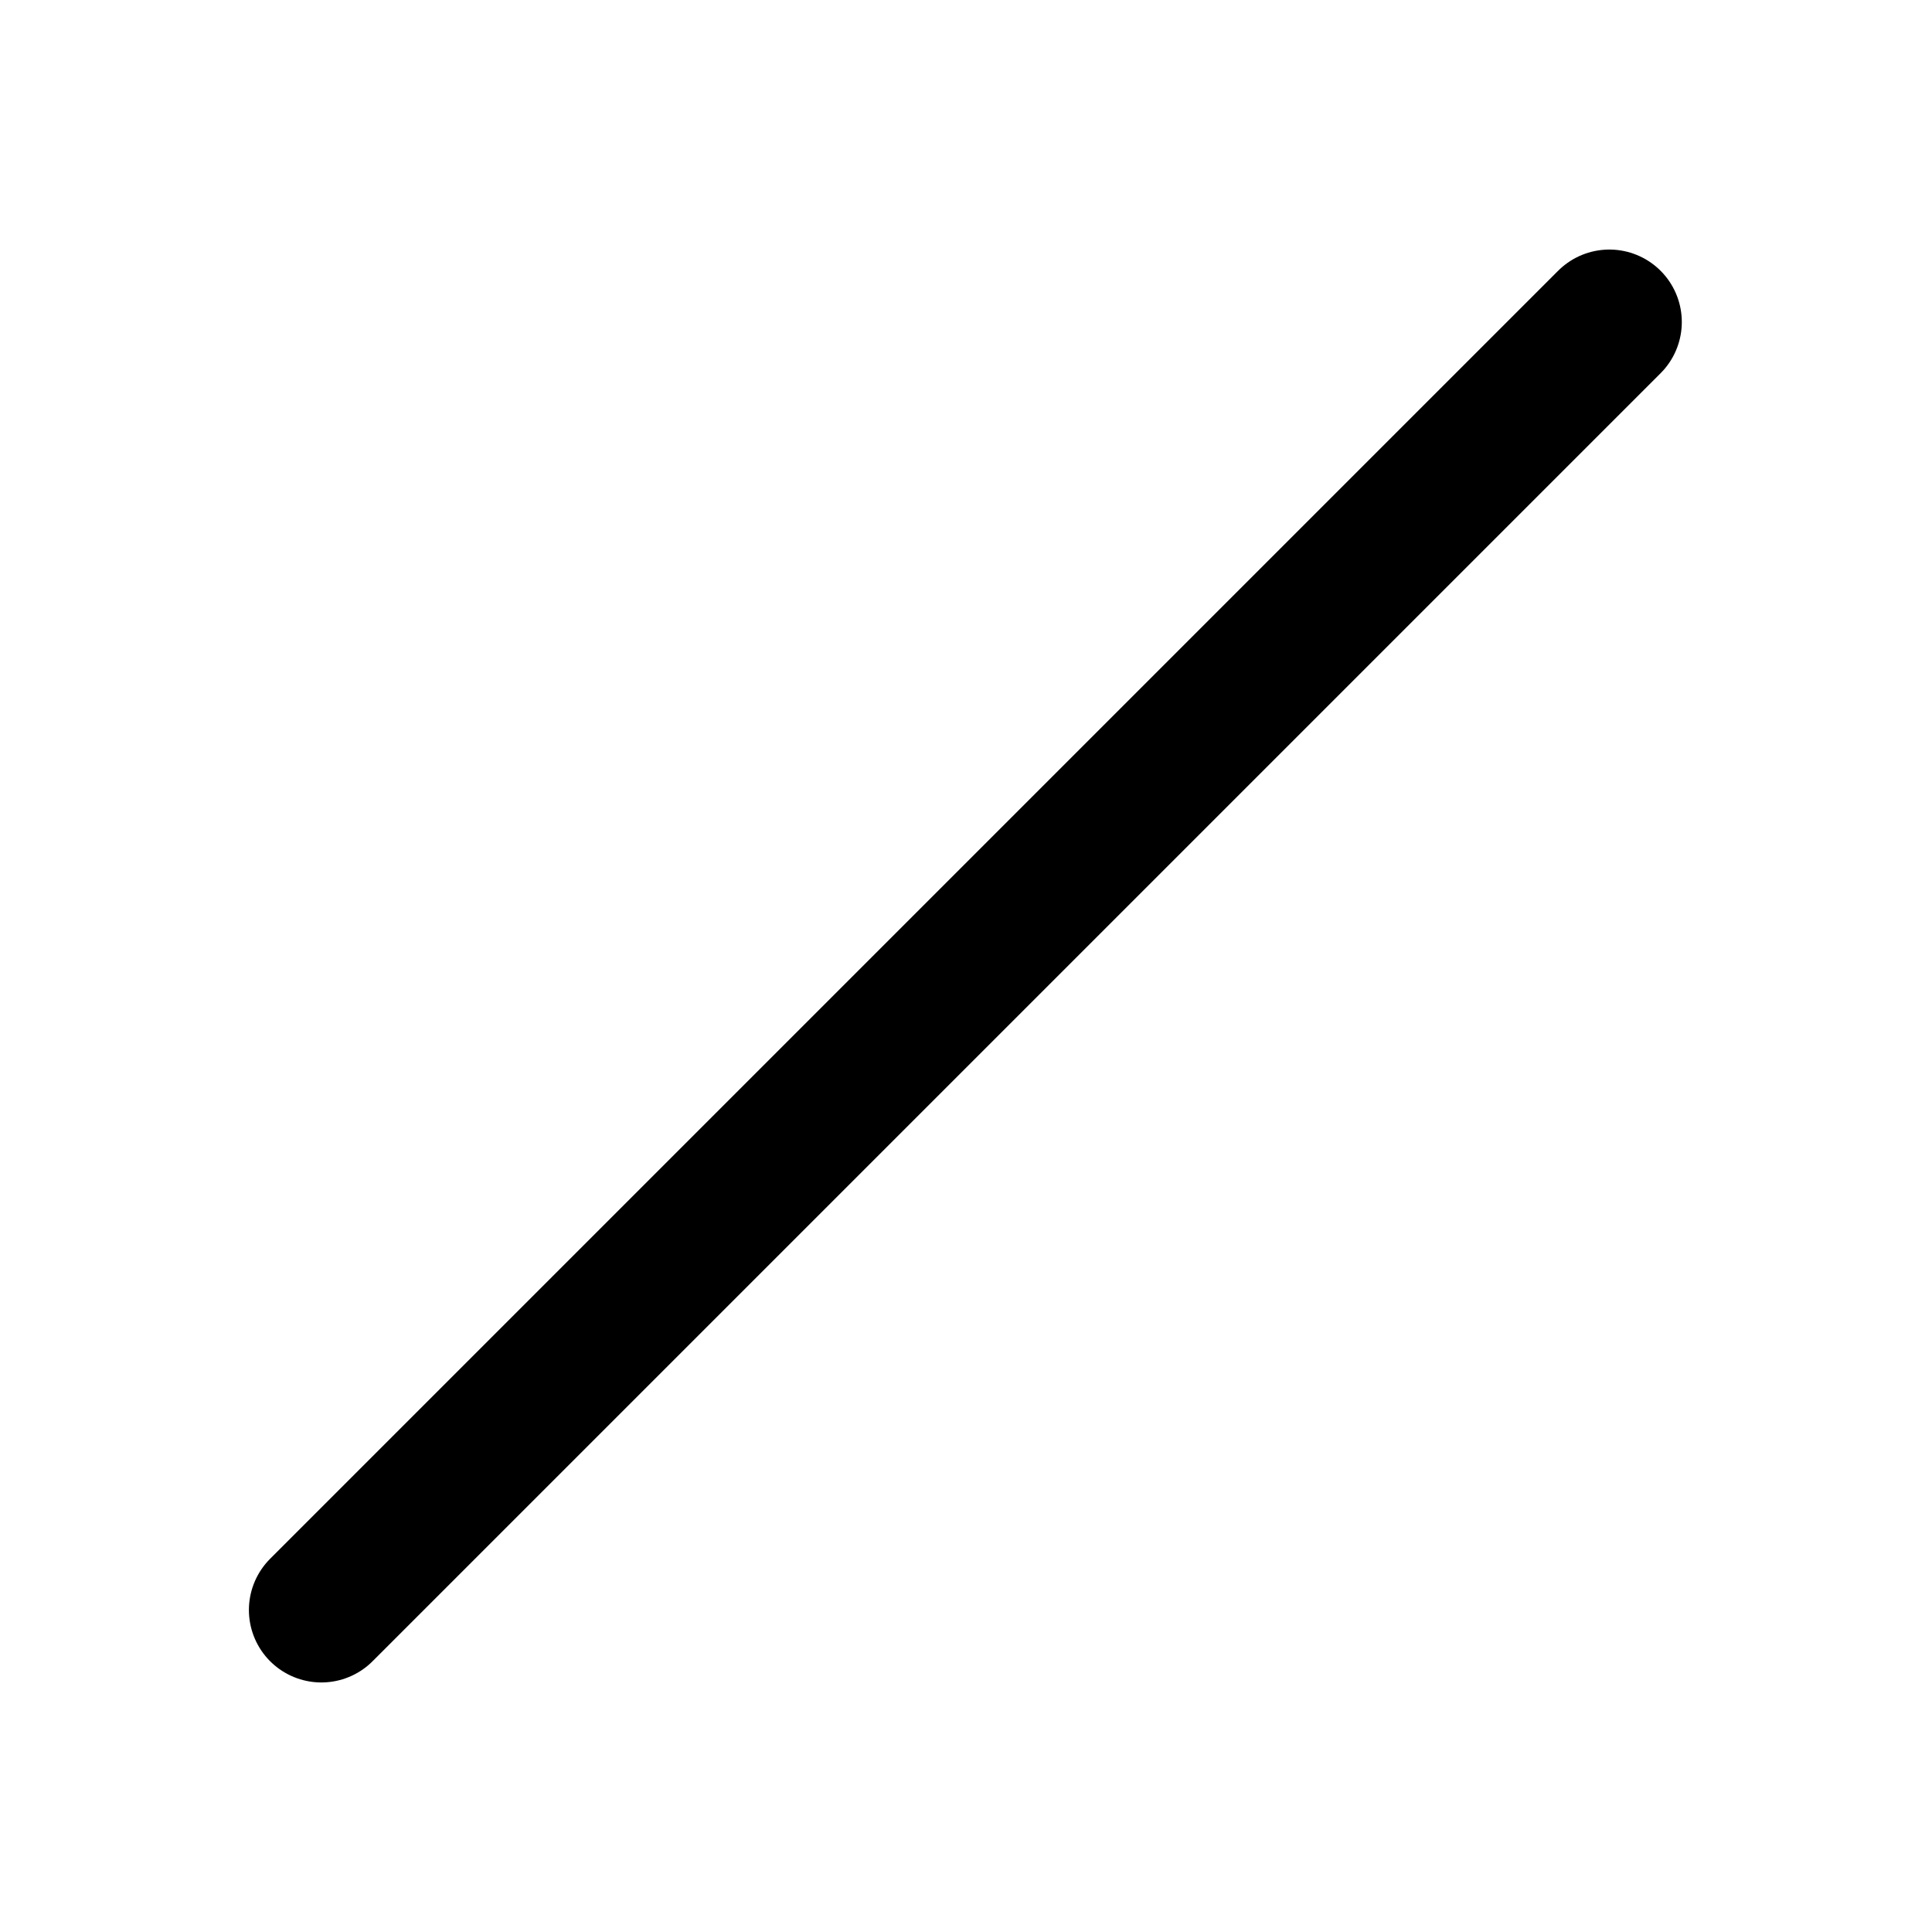
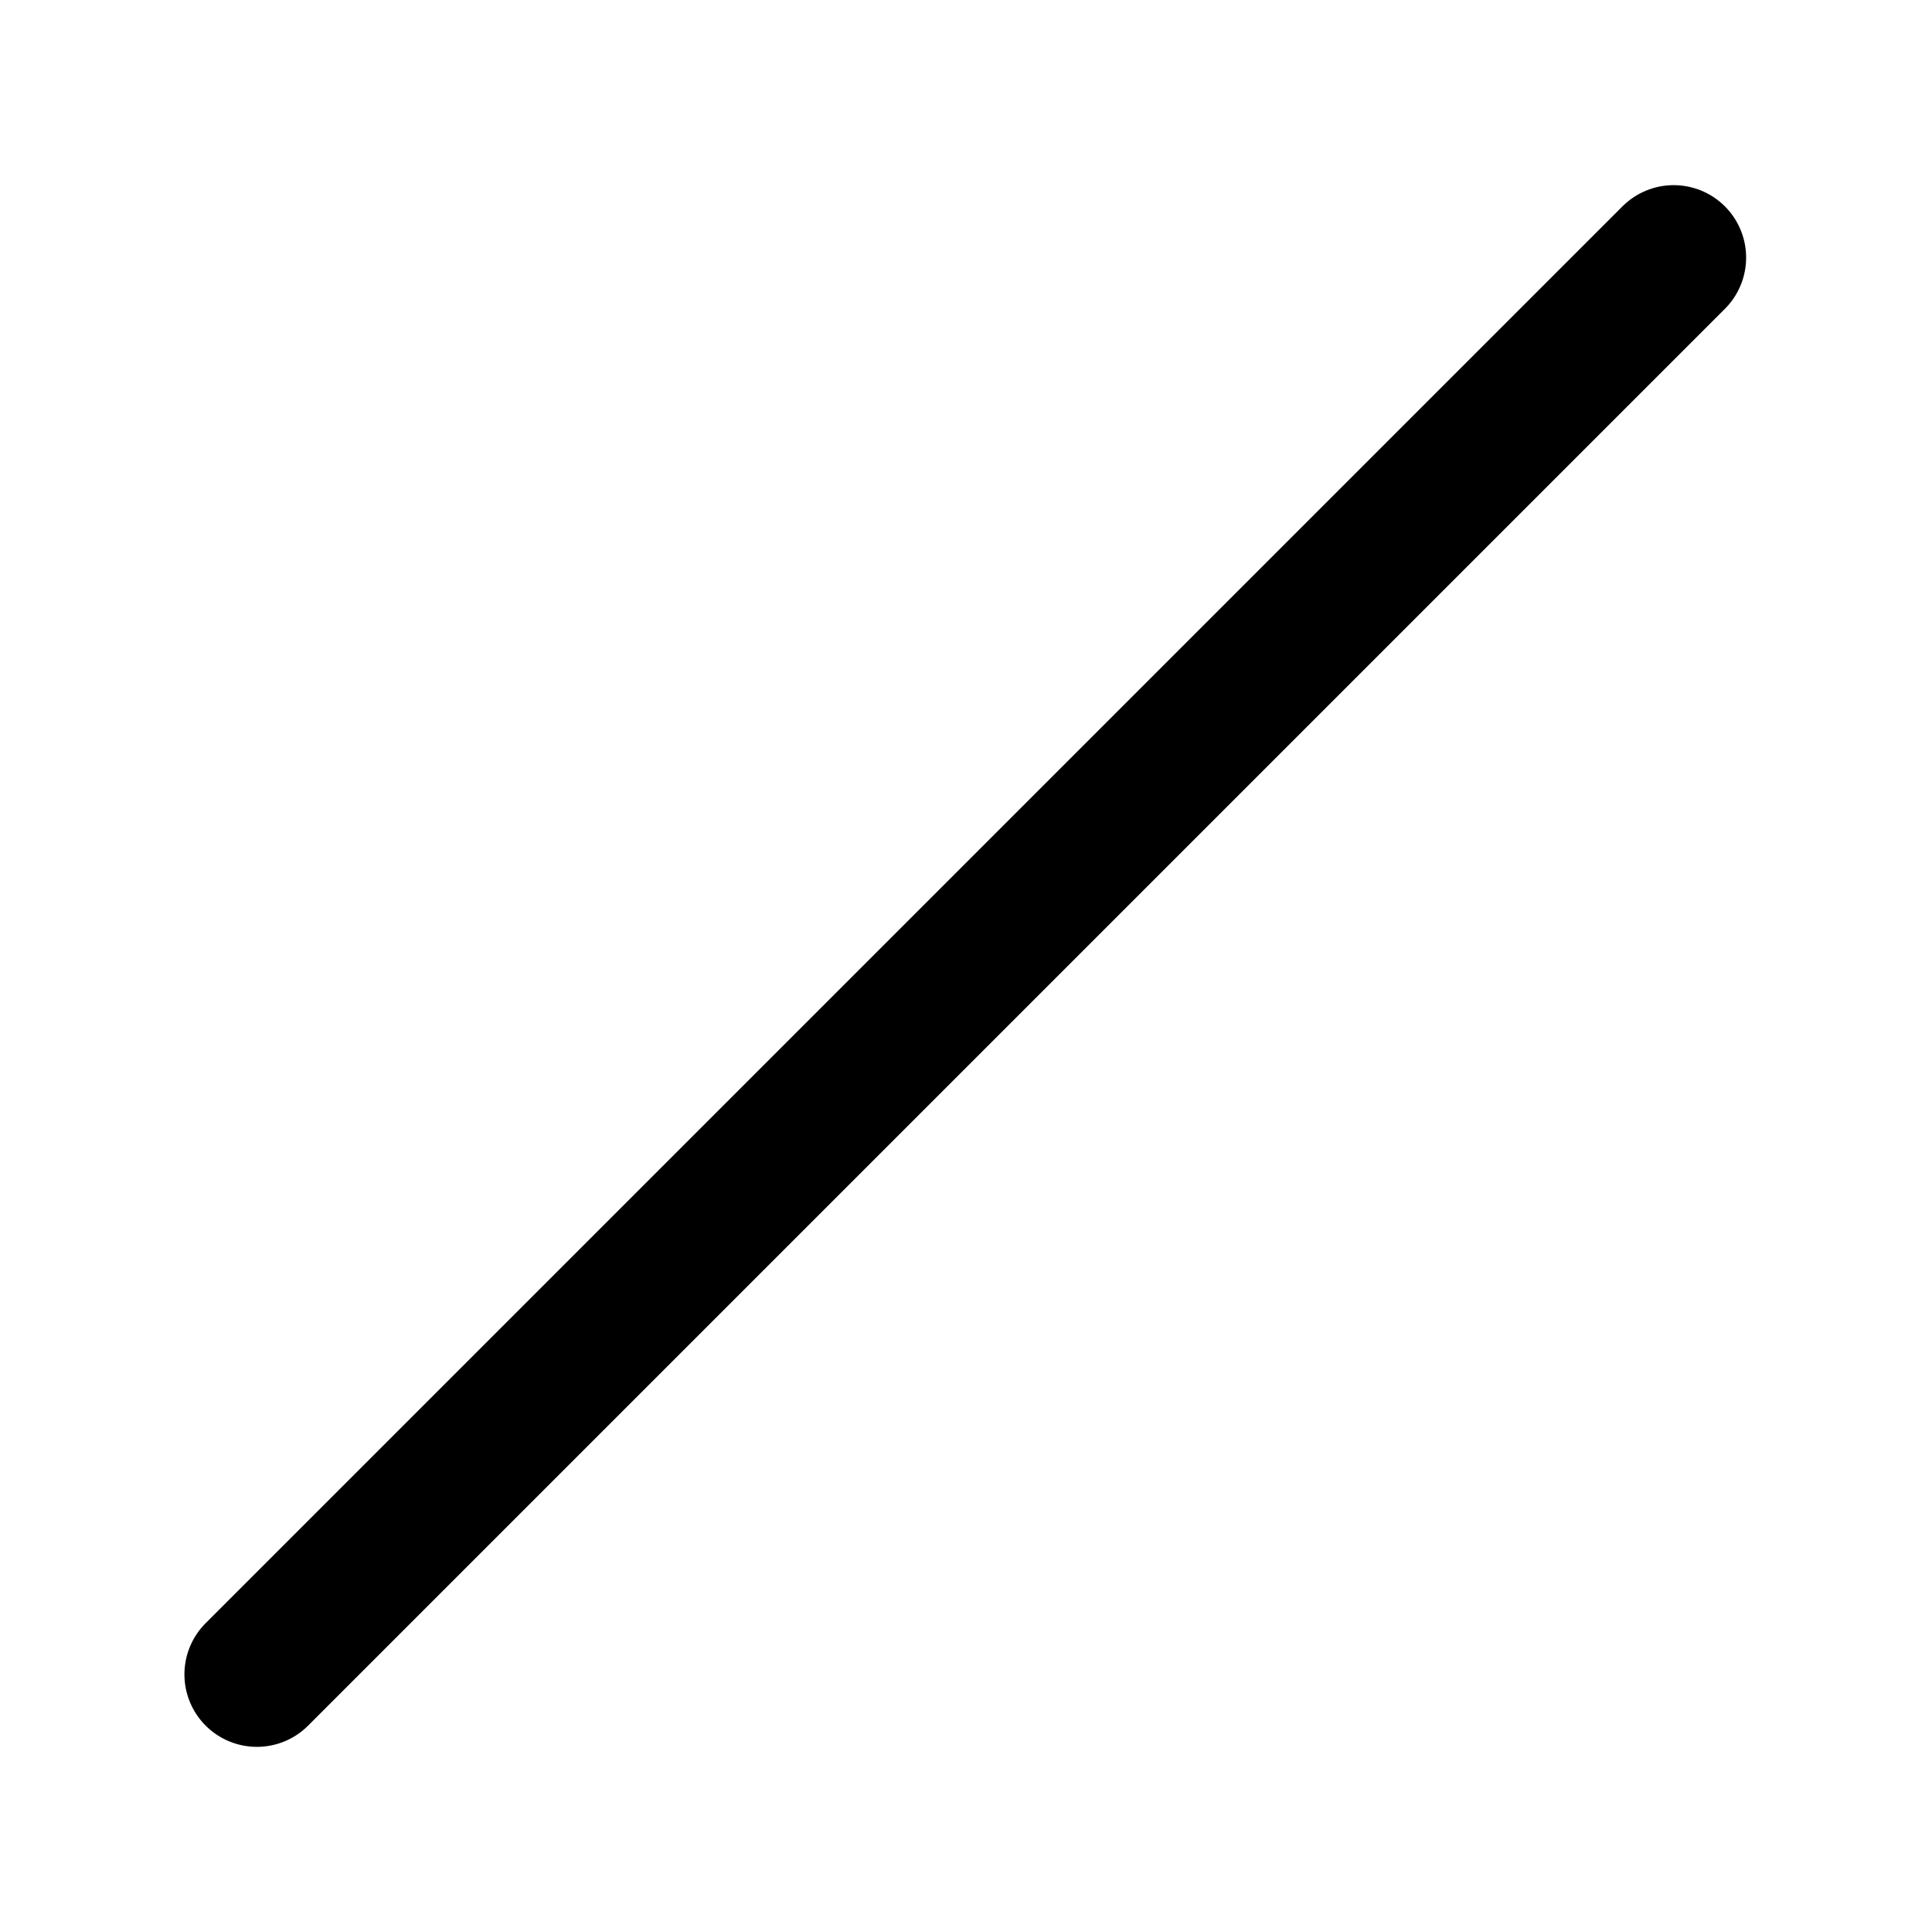
<svg viewBox="0 0 24 24" fill="none" stroke-width="1.8" stroke-linecap="round" stroke-linejoin="round">
-   <path d="M3.992 20L19.992 4" stroke="currentColor" />
+   <path d="M3.191 20.8L20.791 3.2" stroke="currentColor" />
</svg>
